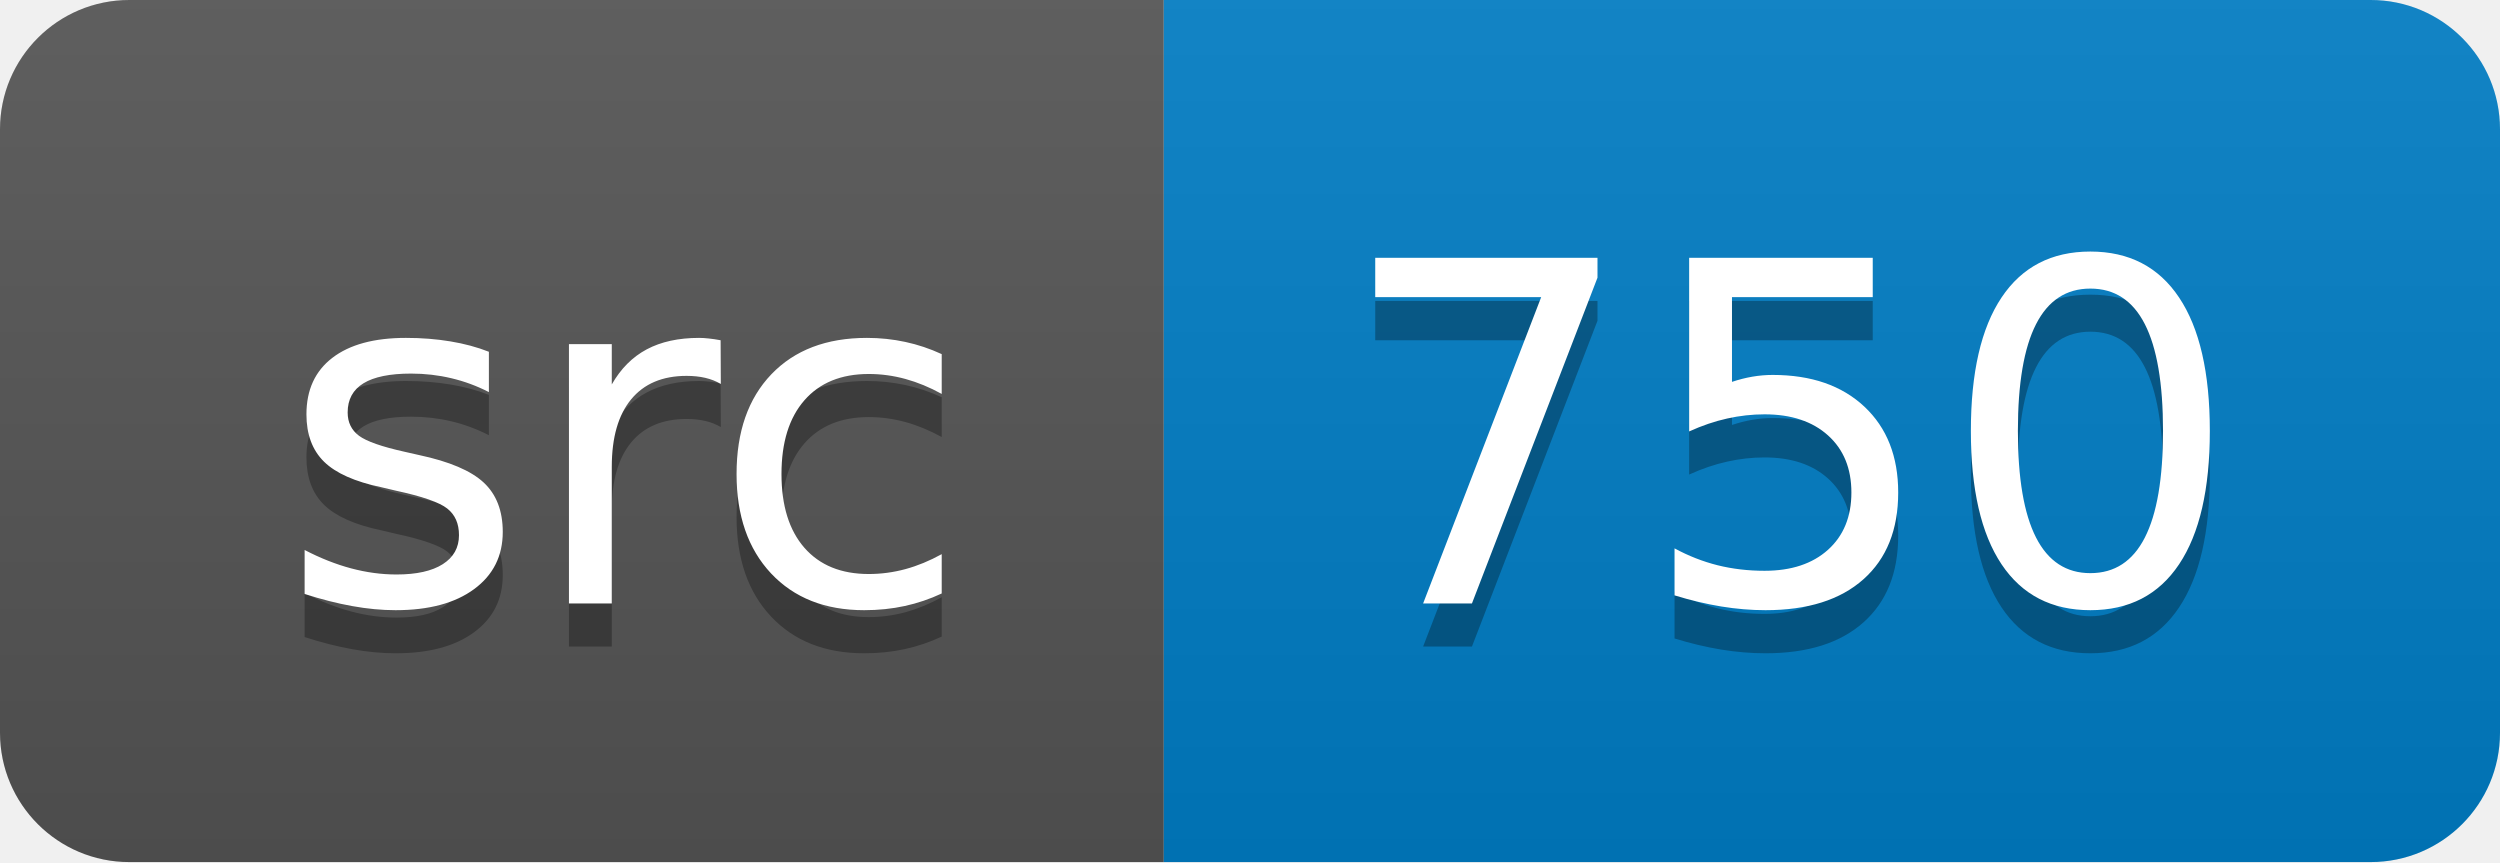
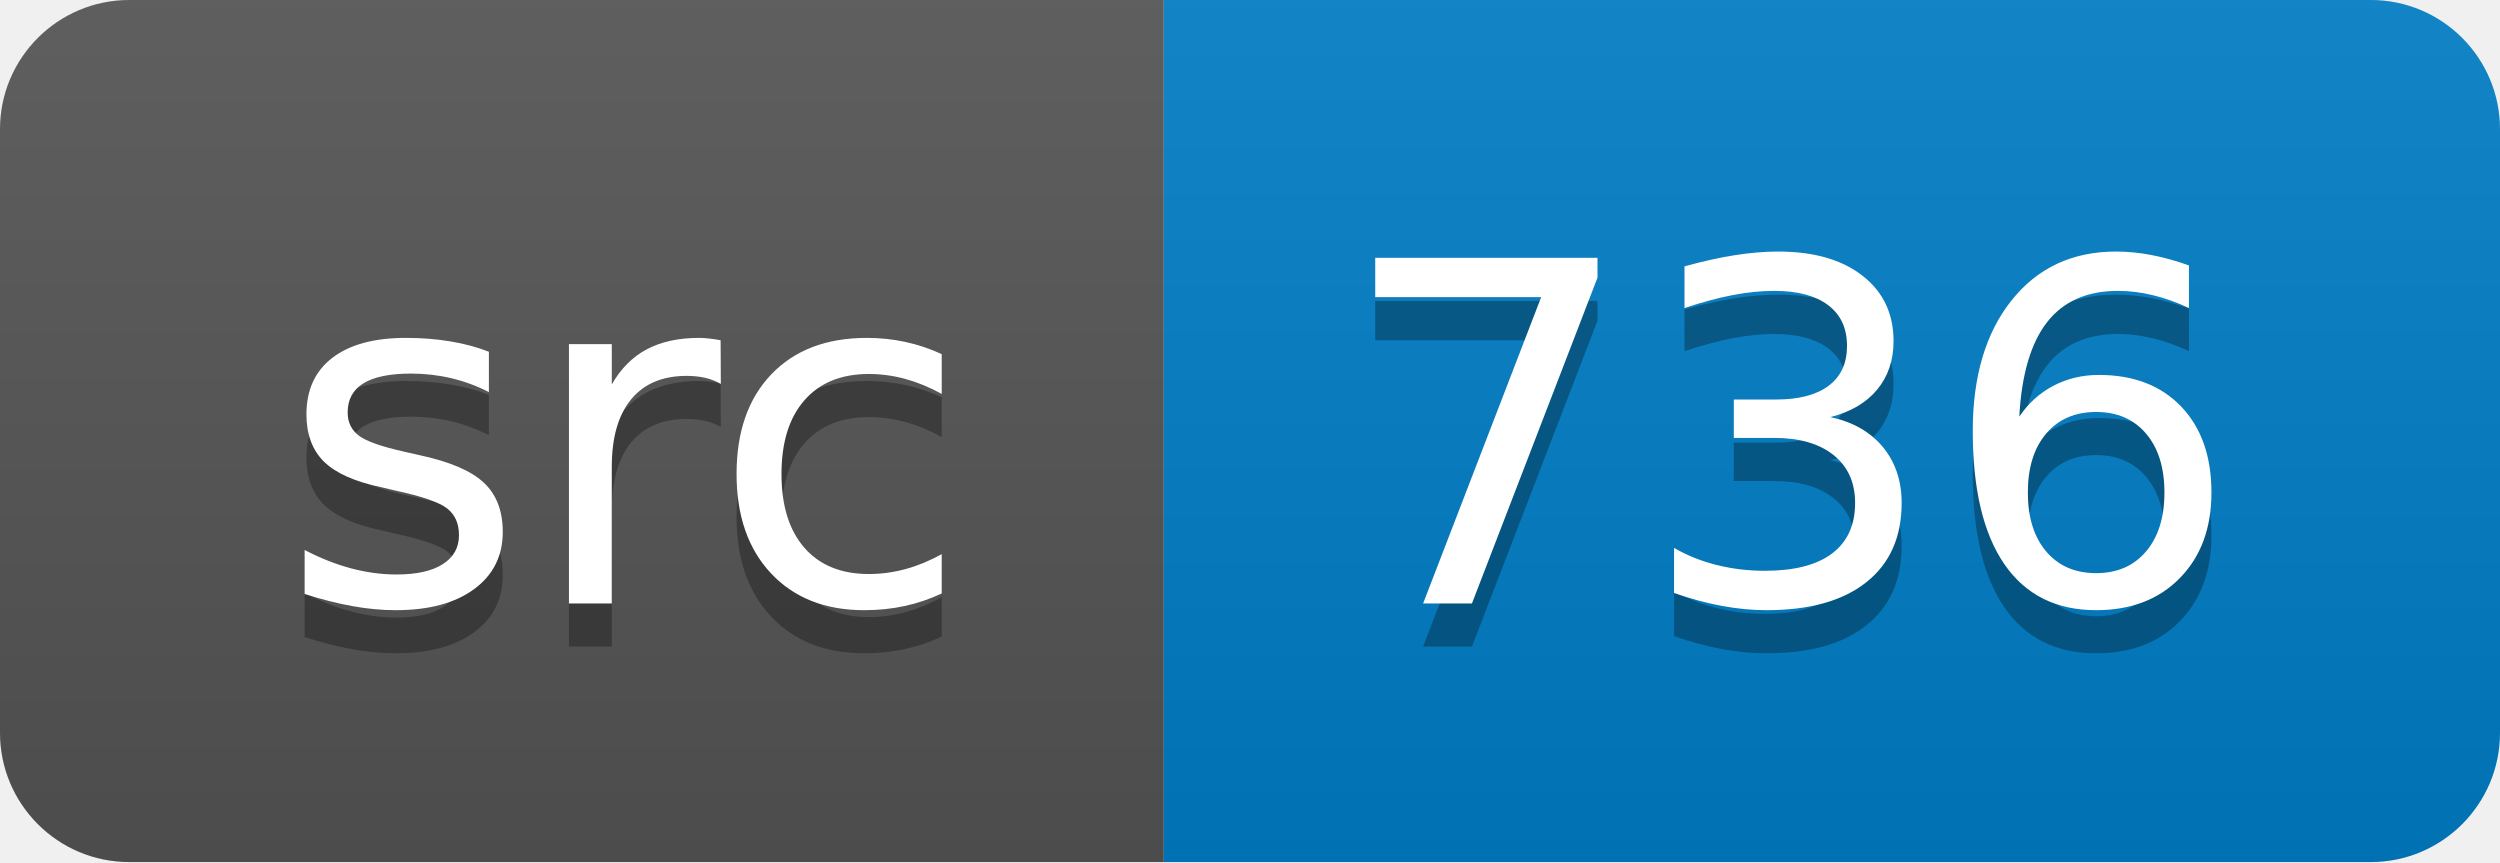
<svg xmlns="http://www.w3.org/2000/svg" width="58" height="20">
  <linearGradient id="smooth" x2="0" y2="100%">
    <stop offset="0" stop-color="#bbb" stop-opacity=".1" />
    <stop offset="1" stop-opacity=".1" />
  </linearGradient>
  <clipPath id="round">
    <rect width="58" height="20" rx="3" fill="#fff" />
  </clipPath>
  <g clip-path="url(#round)">
    <rect width="27" height="20" fill="#555" />
    <rect x="27" width="31" height="20" fill="#007ec6" />
    <rect width="58" height="20" fill="url(#smooth)" />
  </g>
  <g fill="#fff" text-anchor="middle" font-family="DejaVu Sans,Verdana,Geneva,sans-serif" font-size="110">
    <text x="145" y="150" fill="#010101" fill-opacity=".3" transform="scale(0.1)" textLength="170" lengthAdjust="spacing">src</text>
    <text x="145" y="140" transform="scale(0.1)" textLength="170" lengthAdjust="spacing">src</text>
-     <text x="415" y="150" fill="#010101" fill-opacity=".3" transform="scale(0.1)" textLength="210" lengthAdjust="spacing">750</text>
-     <text x="415" y="140" transform="scale(0.1)" textLength="210" lengthAdjust="spacing">750</text>
+     <text x="415" y="150" fill="#010101" fill-opacity=".3" transform="scale(0.1)" textLength="210" lengthAdjust="spacing">736</text>
+     <text x="415" y="140" transform="scale(0.1)" textLength="210" lengthAdjust="spacing">736</text>
  </g>
</svg>
